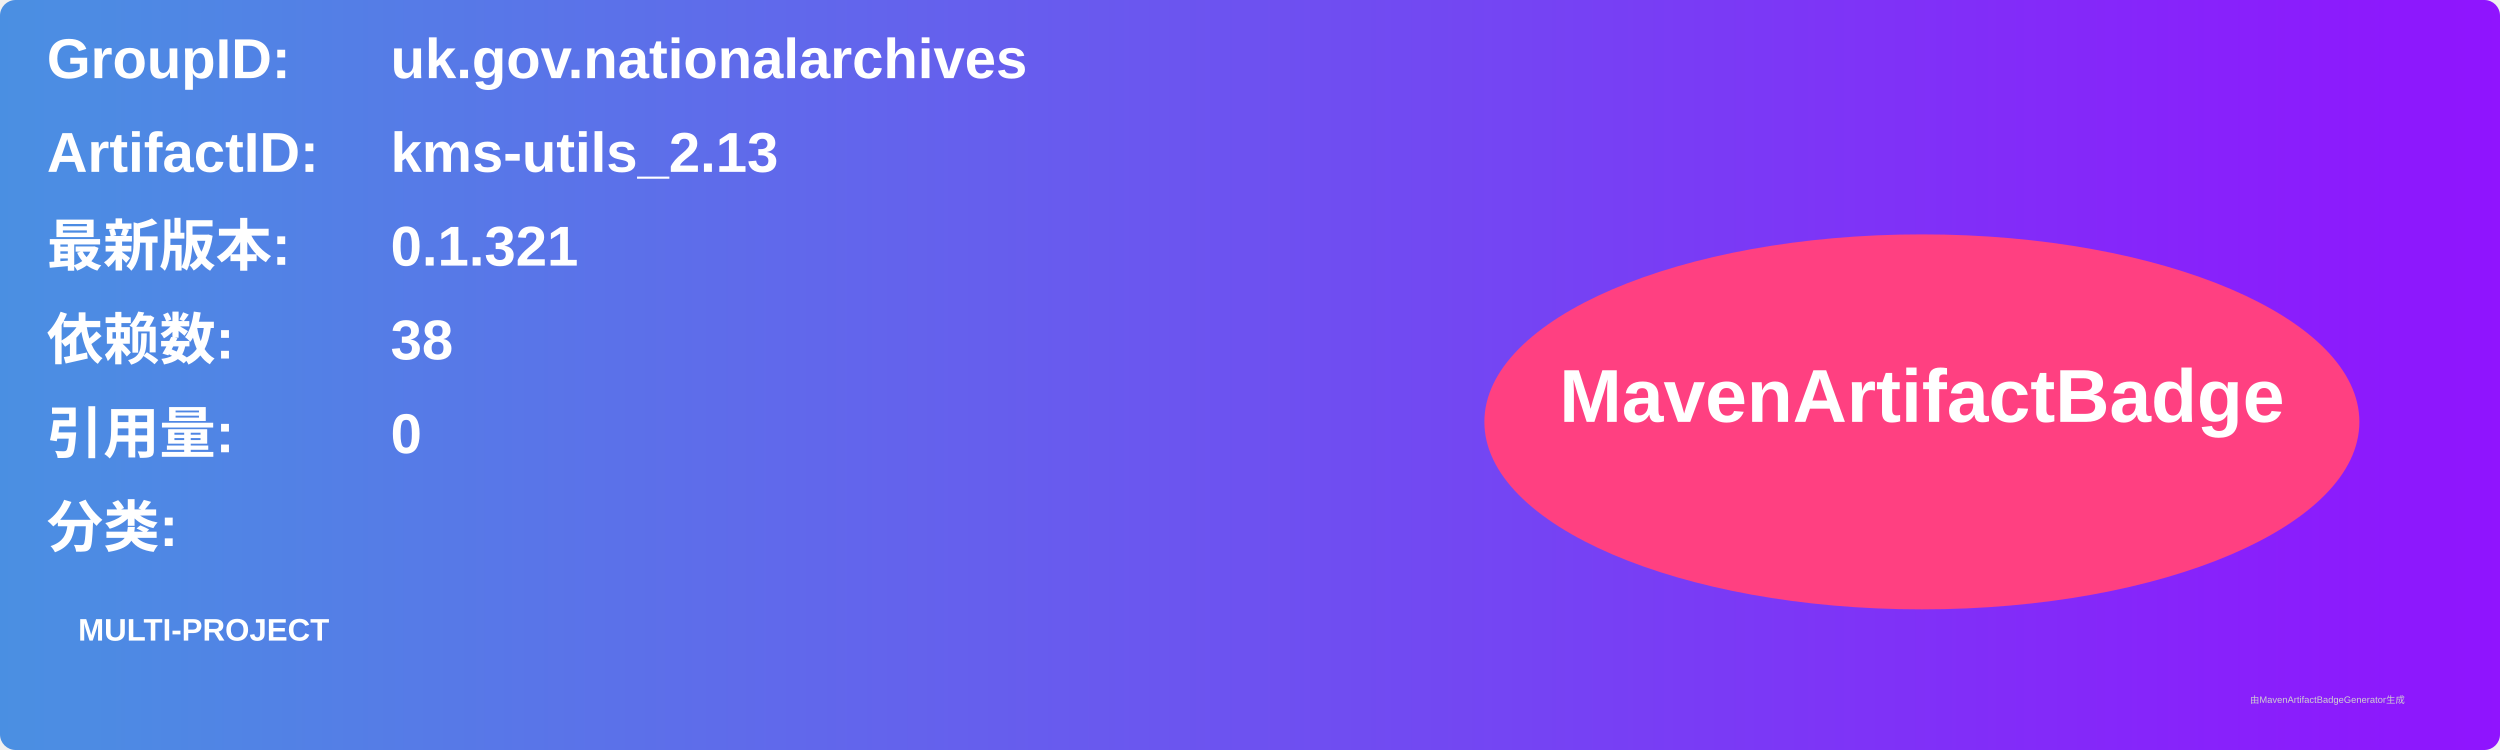
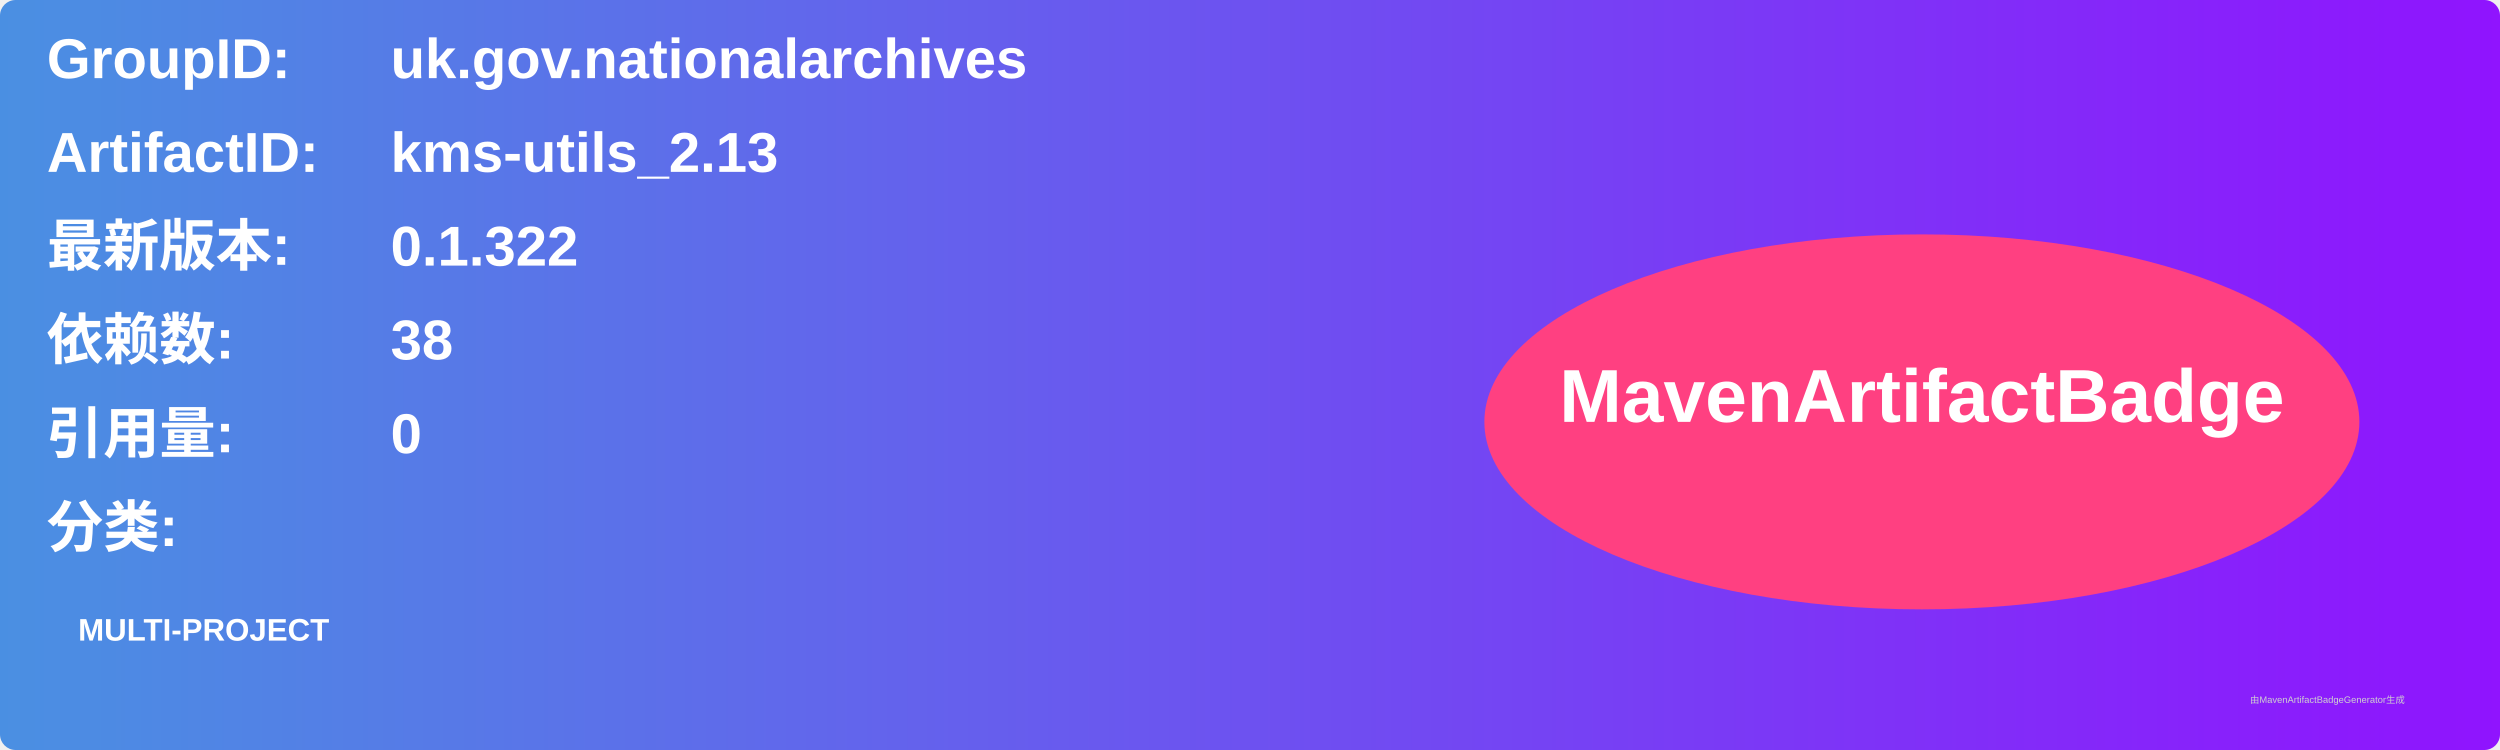
<svg xmlns="http://www.w3.org/2000/svg" width="800" height="240" viewBox="0 0 800 240">
  <linearGradient id="grad" x1="0%" y1="0%" x2="100%" y2="0%">
    <stop offset="0%" stop-color="#4a90e2" />
    <stop offset="100%" stop-color="#9013fe" />
  </linearGradient>
  <rect width="100%" height="100%" rx="5" ry="5" fill="url(#grad)" />
  <g transform="translate(15, 15)">
    <text x="0" y="10" font-family="Arial" font-size="18" fill="white" font-weight="bold" width="260">GroupID:</text>
    <text x="110" y="10" font-family="Arial" font-size="18" fill="white" font-weight="bold" width="460">uk.gov.nationalarchives</text>
    <text x="0" y="40" font-family="Arial" font-size="18" fill="white" font-weight="bold" width="260">ArtifactID:</text>
    <text x="110" y="40" font-family="Arial" font-size="18" fill="white" font-weight="bold" width="460">kms-utils_2.13</text>
    <text x="0" y="70" font-family="Arial" font-size="18" fill="white" font-weight="bold">最新版本:</text>
    <text x="110" y="70" font-family="Arial" font-size="18" fill="white" font-weight="bold">
-       <tspan font-weight="bold">0.1.321</tspan>
+       <tspan font-weight="bold">0.1.322</tspan>
    </text>
    <text x="0" y="100" font-family="Arial" font-size="18" fill="white" font-weight="bold">依赖数: </text>
    <text x="110" y="100" font-family="Arial" font-size="18" fill="white">
      <tspan font-weight="bold">38</tspan>
    </text>
    <text x="0" y="130" font-family="Arial" font-size="18" fill="white" font-weight="bold">引用量: </text>
    <text x="110" y="130" font-family="Arial" font-size="18" fill="white">
      <tspan font-weight="bold">0</tspan>
    </text>
    <text x="0" y="160" font-family="Arial" font-size="18" fill="white" font-weight="bold">分类:</text>
    <text x="10" y="190" font-family="Arial" font-size="10" fill="white">
      <tspan font-weight="bold">MULTI-PROJECT</tspan>
    </text>
    <ellipse cx="600" cy="120" rx="140" ry="60" fill="#ff4081" />
    <text x="600" y="120" text-anchor="middle" font-family="Arial" font-size="24" fill="white" font-weight="bold">MavenArtifactBadge</text>
  </g>
  <text x="720" y="225" font-family="Arial" font-size="3" fill="#d0d0d0">由MavenArtifactBadgeGenerator生成</text>
</svg>
